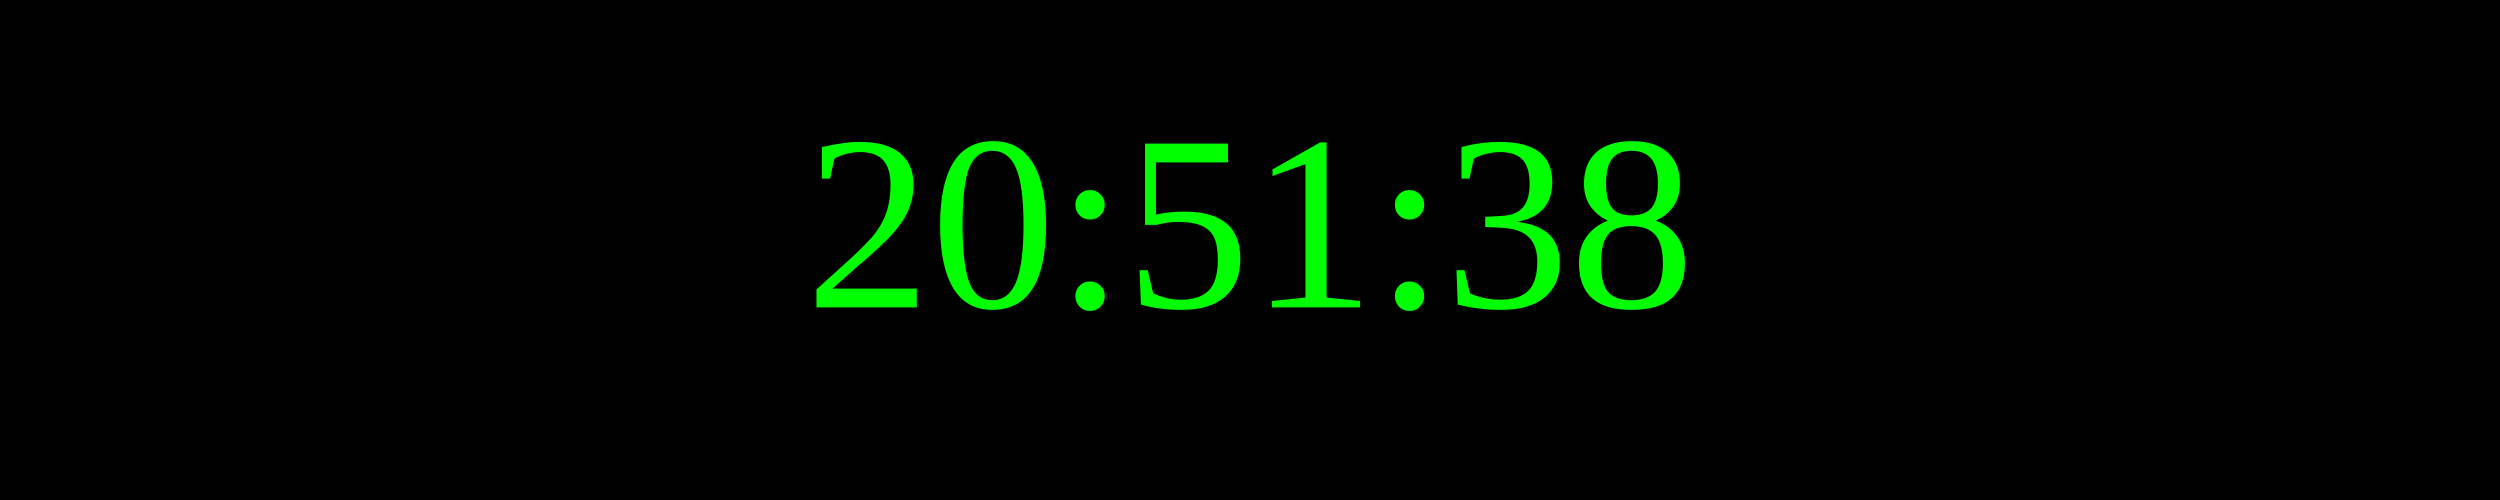
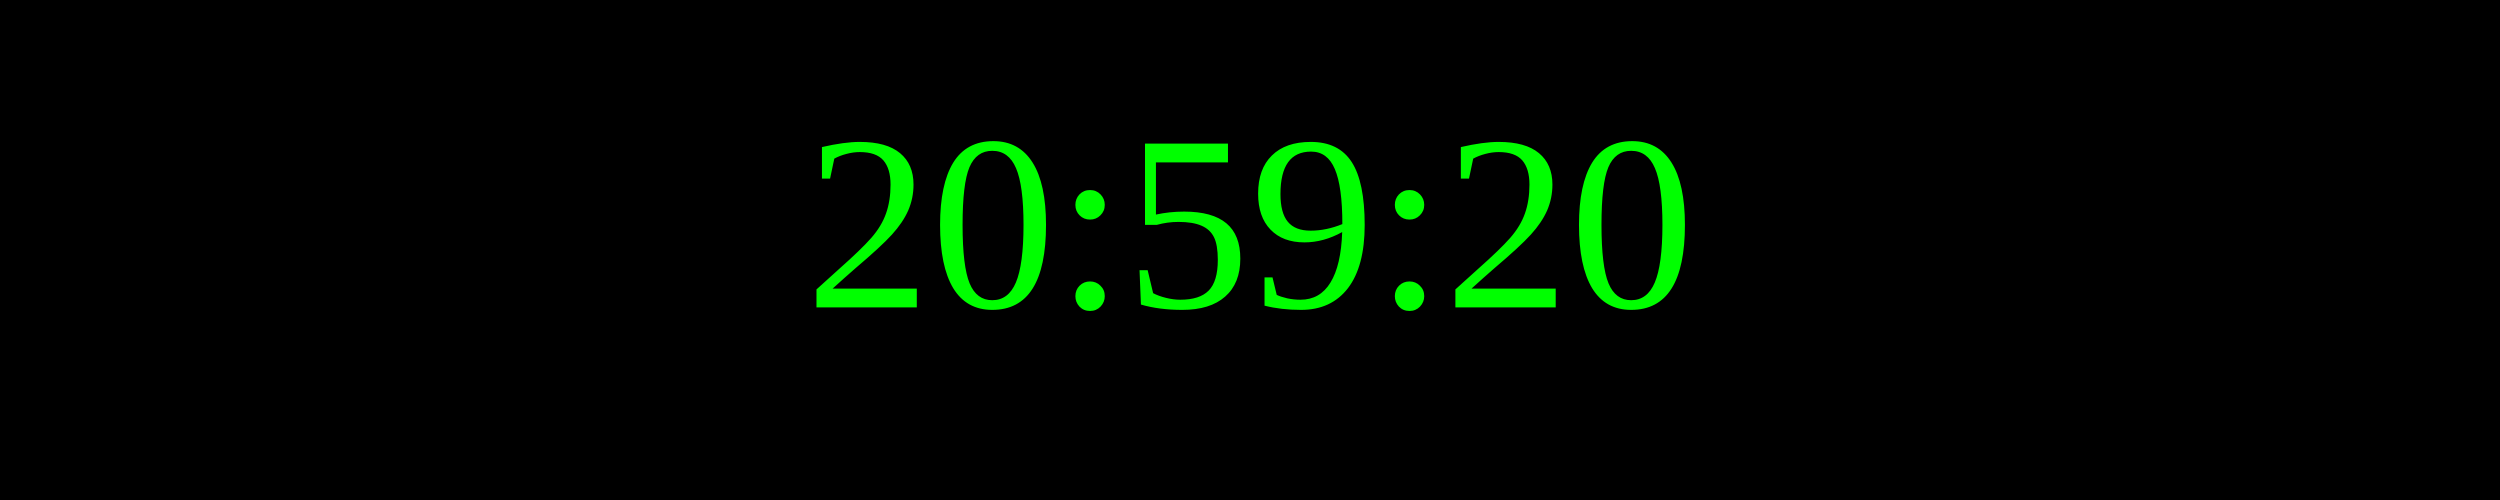
<svg xmlns="http://www.w3.org/2000/svg" width="250" height="50">
  <rect width="100%" height="100%" fill="black" />
  <text x="50%" y="50%" font-size="25" fill="lime" text-anchor="middle" dominant-baseline="middle">
- 20:51:38
+ 20:59:20
</text>
</svg>
